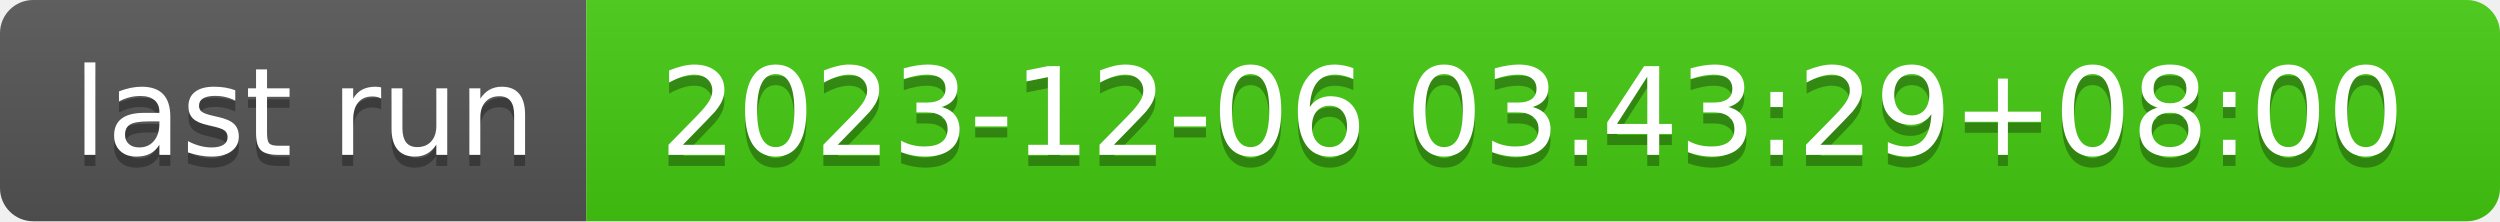
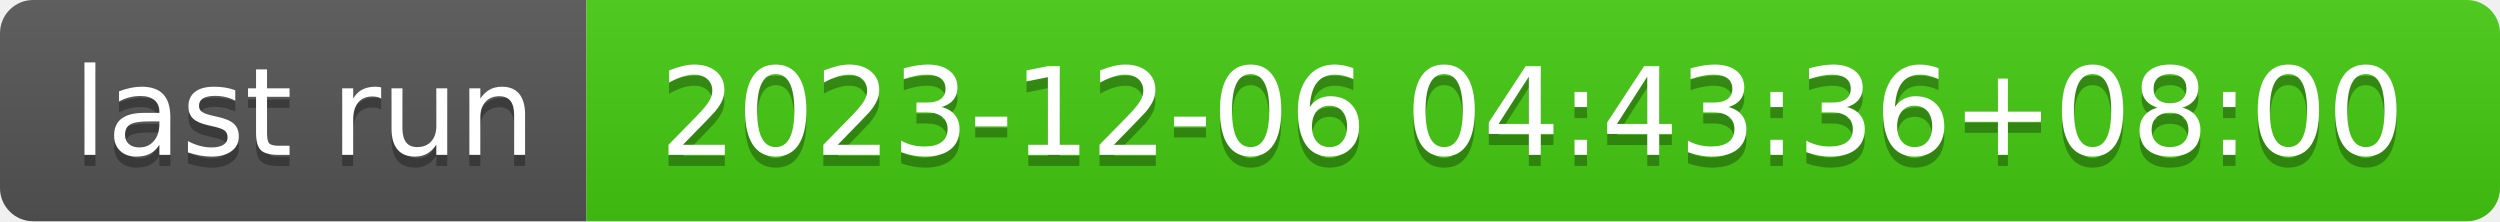
- <svg xmlns="http://www.w3.org/2000/svg" width="226" height="20" role="img" aria-label="last run: 2023-12-06 03:43:29+08:00">
+ <svg xmlns="http://www.w3.org/2000/svg" width="226" height="20" role="img" aria-label="last run: 2023-12-06 04:43:36+08:00">
  <linearGradient id="s" x2="0" y2="100%">
    <stop offset="0" stop-color="#bbb" stop-opacity=".1" />
    <stop offset="1" stop-opacity=".1" />
  </linearGradient>
  <clipPath id="r">
    <rect width="226" height="20" rx="3" fill="#fff" />
  </clipPath>
  <g clip-path="url(#r)">
    <rect width="53" height="20" fill="#555" />
    <rect x="53" width="173" height="20" fill="#4c1" />
    <rect width="226" height="20" fill="url(#s)" />
  </g>
  <g fill="#fff" text-anchor="middle" font-family="Verdana,Geneva,DejaVu Sans,sans-serif" text-rendering="geometricPrecision" font-size="110">
    <text aria-hidden="true" x="275" y="150" fill="#010101" fill-opacity=".3" transform="scale(.1)" textLength="430">last run</text>
    <text x="275" y="140" transform="scale(.1)" fill="#fff" textLength="430">last run</text>
-     <text aria-hidden="true" x="1385" y="150" fill="#010101" fill-opacity=".3" transform="scale(.1)" textLength="1630">2023-12-06 03:43:29+08:00</text>
-     <text x="1385" y="140" transform="scale(.1)" fill="#fff" textLength="1630">2023-12-06 03:43:29+08:00</text>
+     <text aria-hidden="true" x="1385" y="150" fill="#010101" fill-opacity=".3" transform="scale(.1)" textLength="1630">2023-12-06 04:43:36+08:00</text>
+     <text x="1385" y="140" transform="scale(.1)" fill="#fff" textLength="1630">2023-12-06 04:43:36+08:00</text>
  </g>
</svg>
